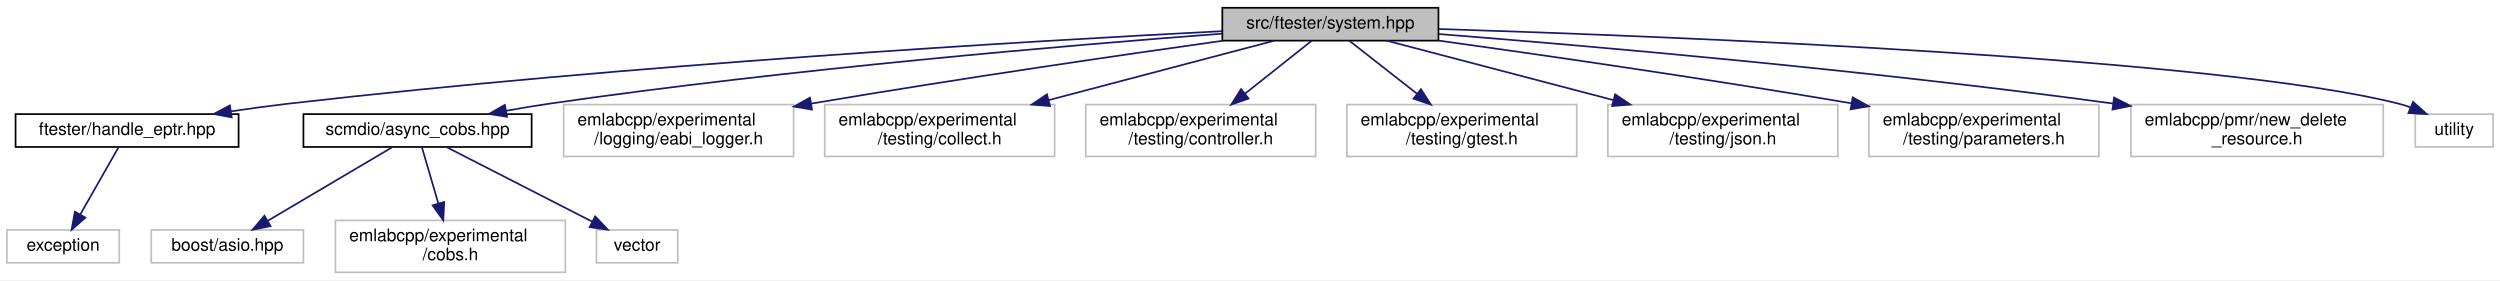
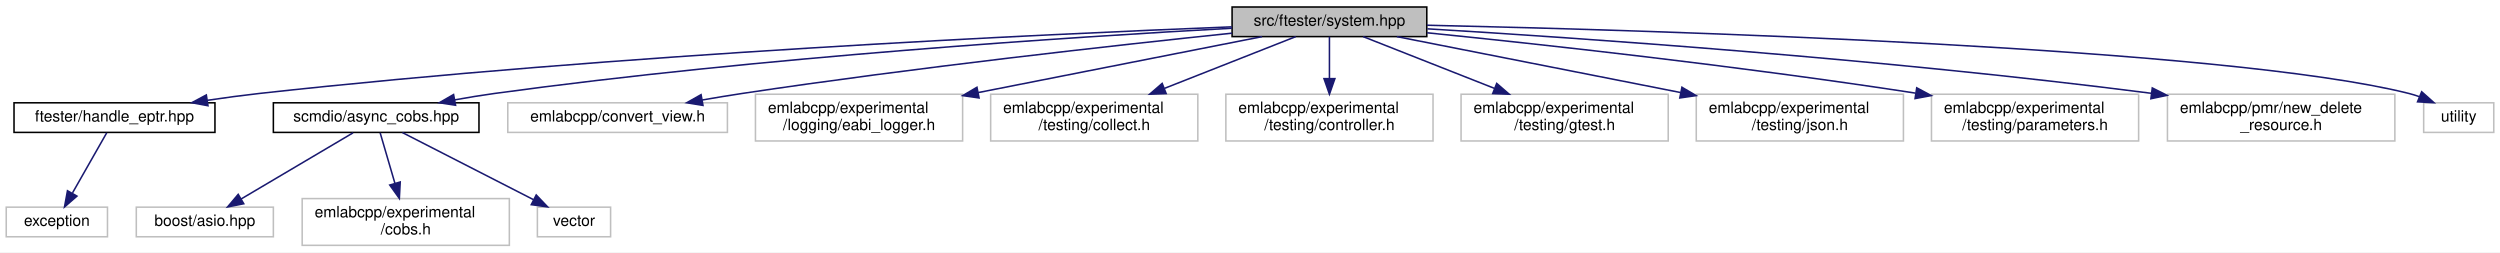
- <svg xmlns="http://www.w3.org/2000/svg" xmlns:xlink="http://www.w3.org/1999/xlink" width="1446pt" height="162pt" viewBox="0.00 0.00 1446.00 162.00">
+ <svg xmlns="http://www.w3.org/2000/svg" xmlns:xlink="http://www.w3.org/1999/xlink" width="1605pt" height="162pt" viewBox="0.00 0.00 1605.00 162.00">
  <g id="graph0" class="graph" transform="scale(1 1) rotate(0) translate(4 158)">
-     <polygon fill="white" stroke="transparent" points="-4,4 -4,-158 1442,-158 1442,4 -4,4" />
+     <polygon fill="white" stroke="transparent" points="-4,4 -4,-158 1601,-158 1601,4 -4,4" />
    <g id="node1" class="node">
      <g id="a_node1">
        <a xlink:title=" ">
-           <polygon fill="#bfbfbf" stroke="black" points="703,-134.5 703,-153.5 828,-153.5 828,-134.5 703,-134.5" />
-           <text text-anchor="middle" x="765.5" y="-141.5" font-family="Helvetica,sans-Serif" font-size="10.00">src/ftester/system.hpp</text>
+           <polygon fill="#bfbfbf" stroke="black" points="787,-134.5 787,-153.5 912,-153.5 912,-134.5 787,-134.5" />
+           <text text-anchor="middle" x="849.5" y="-141.5" font-family="Helvetica,sans-Serif" font-size="10.00">src/ftester/system.hpp</text>
        </a>
      </g>
    </g>
    <g id="node2" class="node">
      <g id="a_node2">
        <a xlink:href="handle__eptr_8hpp.html" target="_top" xlink:title=" ">
          <polygon fill="white" stroke="black" points="5,-73 5,-92 134,-92 134,-73 5,-73" />
          <text text-anchor="middle" x="69.5" y="-80" font-family="Helvetica,sans-Serif" font-size="10.00">ftester/handle_eptr.hpp</text>
        </a>
      </g>
    </g>
    <g id="edge1" class="edge">
-       <path fill="none" stroke="midnightblue" d="M702.84,-139.98C593.1,-134.33 359.09,-120.62 162.5,-98 151.81,-96.77 140.47,-95.21 129.52,-93.58" />
-       <polygon fill="midnightblue" stroke="midnightblue" points="130.01,-90.11 119.6,-92.06 128.95,-97.03 130.01,-90.11" />
+       <path fill="none" stroke="midnightblue" d="M786.82,-140.77C665.83,-136.05 391.79,-123.33 162.5,-98 151.68,-96.8 140.2,-95.25 129.12,-93.6" />
+       <polygon fill="midnightblue" stroke="midnightblue" points="129.52,-90.12 119.1,-92.07 128.46,-97.04 129.52,-90.12" />
    </g>
    <g id="node4" class="node">
      <g id="a_node4">
        <a xlink:href="async__cobs_8hpp.html" target="_top" xlink:title=" ">
          <polygon fill="white" stroke="black" points="171.5,-73 171.5,-92 303.5,-92 303.5,-73 171.5,-73" />
          <text text-anchor="middle" x="237.5" y="-80" font-family="Helvetica,sans-Serif" font-size="10.00">scmdio/async_cobs.hpp</text>
        </a>
      </g>
    </g>
    <g id="edge3" class="edge">
-       <path fill="none" stroke="midnightblue" d="M702.77,-138.53C615.29,-131.9 451.84,-118.04 313.5,-98 305.47,-96.84 296.99,-95.41 288.73,-93.92" />
-       <polygon fill="midnightblue" stroke="midnightblue" points="289.27,-90.46 278.8,-92.07 287.99,-97.34 289.27,-90.46" />
+       <path fill="none" stroke="midnightblue" d="M786.96,-139.88C686.71,-134.4 483.97,-121.35 313.5,-98 305.18,-96.86 296.39,-95.41 287.85,-93.87" />
+       <polygon fill="midnightblue" stroke="midnightblue" points="288.47,-90.43 278,-92.04 287.19,-97.31 288.47,-90.43" />
    </g>
    <g id="node8" class="node">
      <g id="a_node8">
        <a xlink:title=" ">
-           <polygon fill="white" stroke="#bfbfbf" points="322,-67.5 322,-97.5 455,-97.5 455,-67.5 322,-67.5" />
-           <text text-anchor="start" x="330" y="-85.5" font-family="Helvetica,sans-Serif" font-size="10.00">emlabcpp/experimental</text>
-           <text text-anchor="middle" x="388.5" y="-74.5" font-family="Helvetica,sans-Serif" font-size="10.00">/logging/eabi_logger.h</text>
+           <polygon fill="white" stroke="#bfbfbf" points="322,-73 322,-92 463,-92 463,-73 322,-73" />
+           <text text-anchor="middle" x="392.5" y="-80" font-family="Helvetica,sans-Serif" font-size="10.00">emlabcpp/convert_view.h</text>
        </a>
      </g>
    </g>
    <g id="edge7" class="edge">
-       <path fill="none" stroke="midnightblue" d="M703.41,-134.46C644.67,-126.21 553.79,-113.02 465.16,-98.07" />
-       <polygon fill="midnightblue" stroke="midnightblue" points="465.65,-94.6 455.2,-96.38 464.48,-101.5 465.65,-94.6" />
+       <path fill="none" stroke="midnightblue" d="M786.97,-136.71C712.06,-128.9 582.83,-114.57 472.5,-98 464.17,-96.75 455.38,-95.29 446.8,-93.8" />
+       <polygon fill="midnightblue" stroke="midnightblue" points="447.31,-90.33 436.85,-92.03 446.09,-97.23 447.31,-90.33" />
    </g>
    <g id="node9" class="node">
      <g id="a_node9">
        <a xlink:title=" ">
-           <polygon fill="white" stroke="#bfbfbf" points="473,-67.5 473,-97.5 606,-97.5 606,-67.5 473,-67.5" />
-           <text text-anchor="start" x="481" y="-85.5" font-family="Helvetica,sans-Serif" font-size="10.00">emlabcpp/experimental</text>
-           <text text-anchor="middle" x="539.5" y="-74.5" font-family="Helvetica,sans-Serif" font-size="10.00">/testing/collect.h</text>
+           <polygon fill="white" stroke="#bfbfbf" points="481,-67.5 481,-97.5 614,-97.5 614,-67.5 481,-67.5" />
+           <text text-anchor="start" x="489" y="-85.5" font-family="Helvetica,sans-Serif" font-size="10.00">emlabcpp/experimental</text>
+           <text text-anchor="middle" x="547.5" y="-74.5" font-family="Helvetica,sans-Serif" font-size="10.00">/logging/eabi_logger.h</text>
        </a>
      </g>
    </g>
    <g id="edge8" class="edge">
-       <path fill="none" stroke="midnightblue" d="M733.12,-134.48C699.15,-125.53 644.9,-111.25 602.45,-100.07" />
-       <polygon fill="midnightblue" stroke="midnightblue" points="603.33,-96.68 592.76,-97.52 601.54,-103.45 603.33,-96.68" />
+       <path fill="none" stroke="midnightblue" d="M806.23,-134.48C758.74,-125.12 681.6,-109.92 623.88,-98.55" />
+       <polygon fill="midnightblue" stroke="midnightblue" points="624.56,-95.11 614.07,-96.62 623.2,-101.98 624.56,-95.11" />
    </g>
    <g id="node10" class="node">
      <g id="a_node10">
        <a xlink:title=" ">
-           <polygon fill="white" stroke="#bfbfbf" points="624,-67.5 624,-97.5 757,-97.5 757,-67.5 624,-67.5" />
-           <text text-anchor="start" x="632" y="-85.5" font-family="Helvetica,sans-Serif" font-size="10.00">emlabcpp/experimental</text>
-           <text text-anchor="middle" x="690.5" y="-74.5" font-family="Helvetica,sans-Serif" font-size="10.00">/testing/controller.h</text>
+           <polygon fill="white" stroke="#bfbfbf" points="632,-67.5 632,-97.5 765,-97.5 765,-67.5 632,-67.5" />
+           <text text-anchor="start" x="640" y="-85.5" font-family="Helvetica,sans-Serif" font-size="10.00">emlabcpp/experimental</text>
+           <text text-anchor="middle" x="698.5" y="-74.5" font-family="Helvetica,sans-Serif" font-size="10.00">/testing/collect.h</text>
        </a>
      </g>
    </g>
    <g id="edge9" class="edge">
-       <path fill="none" stroke="midnightblue" d="M754.75,-134.48C744.69,-126.49 729.27,-114.25 716.05,-103.77" />
-       <polygon fill="midnightblue" stroke="midnightblue" points="718.19,-101 708.18,-97.52 713.83,-106.48 718.19,-101" />
+       <path fill="none" stroke="midnightblue" d="M827.87,-134.48C805.98,-125.85 771.5,-112.26 743.64,-101.29" />
+       <polygon fill="midnightblue" stroke="midnightblue" points="744.67,-97.93 734.09,-97.52 742.11,-104.45 744.67,-97.93" />
    </g>
    <g id="node11" class="node">
      <g id="a_node11">
        <a xlink:title=" ">
-           <polygon fill="white" stroke="#bfbfbf" points="775,-67.5 775,-97.5 908,-97.5 908,-67.5 775,-67.5" />
-           <text text-anchor="start" x="783" y="-85.5" font-family="Helvetica,sans-Serif" font-size="10.00">emlabcpp/experimental</text>
-           <text text-anchor="middle" x="841.5" y="-74.5" font-family="Helvetica,sans-Serif" font-size="10.00">/testing/gtest.h</text>
+           <polygon fill="white" stroke="#bfbfbf" points="783,-67.5 783,-97.5 916,-97.5 916,-67.5 783,-67.5" />
+           <text text-anchor="start" x="791" y="-85.5" font-family="Helvetica,sans-Serif" font-size="10.00">emlabcpp/experimental</text>
+           <text text-anchor="middle" x="849.5" y="-74.5" font-family="Helvetica,sans-Serif" font-size="10.00">/testing/controller.h</text>
        </a>
      </g>
    </g>
    <g id="edge10" class="edge">
-       <path fill="none" stroke="midnightblue" d="M776.39,-134.48C786.59,-126.49 802.22,-114.25 815.61,-103.77" />
-       <polygon fill="midnightblue" stroke="midnightblue" points="817.87,-106.44 823.59,-97.52 813.56,-100.93 817.87,-106.44" />
+       <path fill="none" stroke="midnightblue" d="M849.5,-134.48C849.5,-127.47 849.5,-117.19 849.5,-107.7" />
+       <polygon fill="midnightblue" stroke="midnightblue" points="853,-107.52 849.5,-97.52 846,-107.52 853,-107.52" />
    </g>
    <g id="node12" class="node">
      <g id="a_node12">
        <a xlink:title=" ">
-           <polygon fill="white" stroke="#bfbfbf" points="926,-67.5 926,-97.5 1059,-97.5 1059,-67.5 926,-67.5" />
-           <text text-anchor="start" x="934" y="-85.5" font-family="Helvetica,sans-Serif" font-size="10.00">emlabcpp/experimental</text>
-           <text text-anchor="middle" x="992.5" y="-74.5" font-family="Helvetica,sans-Serif" font-size="10.00">/testing/json.h</text>
+           <polygon fill="white" stroke="#bfbfbf" points="934,-67.5 934,-97.5 1067,-97.5 1067,-67.5 934,-67.5" />
+           <text text-anchor="start" x="942" y="-85.5" font-family="Helvetica,sans-Serif" font-size="10.00">emlabcpp/experimental</text>
+           <text text-anchor="middle" x="1000.5" y="-74.5" font-family="Helvetica,sans-Serif" font-size="10.00">/testing/gtest.h</text>
        </a>
      </g>
    </g>
    <g id="edge11" class="edge">
-       <path fill="none" stroke="midnightblue" d="M798.02,-134.48C832.14,-125.53 886.64,-111.25 929.27,-100.07" />
-       <polygon fill="midnightblue" stroke="midnightblue" points="930.21,-103.44 939,-97.52 928.44,-96.67 930.21,-103.44" />
+       <path fill="none" stroke="midnightblue" d="M871.13,-134.48C893.02,-125.85 927.5,-112.26 955.36,-101.29" />
+       <polygon fill="midnightblue" stroke="midnightblue" points="956.89,-104.45 964.91,-97.52 954.33,-97.93 956.89,-104.45" />
    </g>
    <g id="node13" class="node">
      <g id="a_node13">
        <a xlink:title=" ">
-           <polygon fill="white" stroke="#bfbfbf" points="1077,-67.5 1077,-97.5 1210,-97.5 1210,-67.5 1077,-67.5" />
-           <text text-anchor="start" x="1085" y="-85.5" font-family="Helvetica,sans-Serif" font-size="10.00">emlabcpp/experimental</text>
-           <text text-anchor="middle" x="1143.5" y="-74.5" font-family="Helvetica,sans-Serif" font-size="10.00">/testing/parameters.h</text>
+           <polygon fill="white" stroke="#bfbfbf" points="1085,-67.5 1085,-97.5 1218,-97.5 1218,-67.5 1085,-67.5" />
+           <text text-anchor="start" x="1093" y="-85.5" font-family="Helvetica,sans-Serif" font-size="10.00">emlabcpp/experimental</text>
+           <text text-anchor="middle" x="1151.5" y="-74.5" font-family="Helvetica,sans-Serif" font-size="10.00">/testing/json.h</text>
        </a>
      </g>
    </g>
    <g id="edge12" class="edge">
-       <path fill="none" stroke="midnightblue" d="M828.01,-134.53C887.15,-126.33 978.64,-113.17 1066.95,-98.23" />
-       <polygon fill="midnightblue" stroke="midnightblue" points="1067.6,-101.67 1076.87,-96.54 1066.43,-94.76 1067.6,-101.67" />
+       <path fill="none" stroke="midnightblue" d="M892.77,-134.48C940.26,-125.12 1017.4,-109.92 1075.12,-98.55" />
+       <polygon fill="midnightblue" stroke="midnightblue" points="1075.8,-101.98 1084.93,-96.62 1074.44,-95.11 1075.8,-101.98" />
    </g>
    <g id="node14" class="node">
      <g id="a_node14">
        <a xlink:title=" ">
-           <polygon fill="white" stroke="#bfbfbf" points="1228.5,-67.5 1228.5,-97.5 1374.5,-97.5 1374.5,-67.5 1228.5,-67.5" />
-           <text text-anchor="start" x="1236.5" y="-85.5" font-family="Helvetica,sans-Serif" font-size="10.00">emlabcpp/pmr/new_delete</text>
-           <text text-anchor="middle" x="1301.5" y="-74.5" font-family="Helvetica,sans-Serif" font-size="10.00">_resource.h</text>
+           <polygon fill="white" stroke="#bfbfbf" points="1236,-67.5 1236,-97.5 1369,-97.5 1369,-67.5 1236,-67.5" />
+           <text text-anchor="start" x="1244" y="-85.5" font-family="Helvetica,sans-Serif" font-size="10.00">emlabcpp/experimental</text>
+           <text text-anchor="middle" x="1302.5" y="-74.5" font-family="Helvetica,sans-Serif" font-size="10.00">/testing/parameters.h</text>
        </a>
      </g>
    </g>
    <g id="edge13" class="edge">
-       <path fill="none" stroke="midnightblue" d="M828.1,-138.31C913.86,-131.56 1072.88,-117.82 1218.23,-98.11" />
-       <polygon fill="midnightblue" stroke="midnightblue" points="1218.79,-101.57 1228.23,-96.74 1217.84,-94.63 1218.79,-101.57" />
+       <path fill="none" stroke="midnightblue" d="M912.23,-136.94C985.25,-129.57 1109.68,-116.03 1225.76,-98.21" />
+       <polygon fill="midnightblue" stroke="midnightblue" points="1226.54,-101.63 1235.89,-96.64 1225.47,-94.71 1226.54,-101.63" />
    </g>
    <g id="node15" class="node">
      <g id="a_node15">
        <a xlink:title=" ">
-           <polygon fill="white" stroke="#bfbfbf" points="1393,-73 1393,-92 1438,-92 1438,-73 1393,-73" />
-           <text text-anchor="middle" x="1415.5" y="-80" font-family="Helvetica,sans-Serif" font-size="10.00">utility</text>
+           <polygon fill="white" stroke="#bfbfbf" points="1387.5,-67.5 1387.5,-97.5 1533.5,-97.5 1533.5,-67.5 1387.5,-67.5" />
+           <text text-anchor="start" x="1395.5" y="-85.5" font-family="Helvetica,sans-Serif" font-size="10.00">emlabcpp/pmr/new_delete</text>
+           <text text-anchor="middle" x="1460.5" y="-74.5" font-family="Helvetica,sans-Serif" font-size="10.00">_resource.h</text>
        </a>
      </g>
    </g>
    <g id="edge14" class="edge">
-       <path fill="none" stroke="midnightblue" d="M828.09,-141.23C963.47,-136.96 1279.7,-124.4 1383.5,-98 1385.71,-97.44 1387.96,-96.73 1390.18,-95.93" />
-       <polygon fill="midnightblue" stroke="midnightblue" points="1391.72,-99.08 1399.62,-92.02 1389.05,-92.62 1391.72,-99.08" />
+       <path fill="none" stroke="midnightblue" d="M912.4,-139.49C1009.82,-133.65 1203.24,-120.43 1377.13,-98.1" />
+       <polygon fill="midnightblue" stroke="midnightblue" points="1377.77,-101.55 1387.23,-96.79 1376.87,-94.61 1377.77,-101.55" />
+     </g>
+     <g id="node16" class="node">
+       <g id="a_node16">
+         <a xlink:title=" ">
+           <polygon fill="white" stroke="#bfbfbf" points="1552,-73 1552,-92 1597,-92 1597,-73 1552,-73" />
+           <text text-anchor="middle" x="1574.5" y="-80" font-family="Helvetica,sans-Serif" font-size="10.00">utility</text>
+         </a>
+       </g>
+     </g>
+     <g id="edge15" class="edge">
+       <path fill="none" stroke="midnightblue" d="M912.13,-141.81C1059.39,-138.54 1424.08,-127.63 1542.5,-98 1544.71,-97.45 1546.96,-96.75 1549.19,-95.95" />
+       <polygon fill="midnightblue" stroke="midnightblue" points="1550.72,-99.1 1558.63,-92.05 1548.05,-92.63 1550.72,-99.1" />
    </g>
    <g id="node3" class="node">
      <g id="a_node3">
        <a xlink:title=" ">
          <polygon fill="white" stroke="#bfbfbf" points="0,-6 0,-25 65,-25 65,-6 0,-6" />
          <text text-anchor="middle" x="32.5" y="-13" font-family="Helvetica,sans-Serif" font-size="10.00">exception</text>
        </a>
      </g>
    </g>
    <g id="edge2" class="edge">
      <path fill="none" stroke="midnightblue" d="M64.51,-72.73C58.91,-62.89 49.67,-46.66 42.55,-34.16" />
      <polygon fill="midnightblue" stroke="midnightblue" points="45.4,-32.09 37.41,-25.13 39.32,-35.55 45.4,-32.09" />
    </g>
    <g id="node5" class="node">
      <g id="a_node5">
        <a xlink:title=" ">
          <polygon fill="white" stroke="#bfbfbf" points="83.5,-6 83.5,-25 171.5,-25 171.5,-6 83.5,-6" />
          <text text-anchor="middle" x="127.5" y="-13" font-family="Helvetica,sans-Serif" font-size="10.00">boost/asio.hpp</text>
        </a>
      </g>
    </g>
    <g id="edge4" class="edge">
      <path fill="none" stroke="midnightblue" d="M222.66,-72.73C204.19,-61.82 172.43,-43.05 150.72,-30.22" />
      <polygon fill="midnightblue" stroke="midnightblue" points="152.49,-27.2 142.1,-25.13 148.93,-33.23 152.49,-27.2" />
    </g>
    <g id="node6" class="node">
      <g id="a_node6">
        <a xlink:title=" ">
          <polygon fill="white" stroke="#bfbfbf" points="190,-0.5 190,-30.5 323,-30.5 323,-0.5 190,-0.5" />
          <text text-anchor="start" x="198" y="-18.5" font-family="Helvetica,sans-Serif" font-size="10.00">emlabcpp/experimental</text>
          <text text-anchor="middle" x="256.5" y="-7.5" font-family="Helvetica,sans-Serif" font-size="10.00">/cobs.h</text>
        </a>
      </g>
    </g>
    <g id="edge5" class="edge">
      <path fill="none" stroke="midnightblue" d="M240.06,-72.73C242.48,-64.46 246.22,-51.66 249.52,-40.37" />
      <polygon fill="midnightblue" stroke="midnightblue" points="252.94,-41.17 252.38,-30.59 246.22,-39.21 252.94,-41.17" />
    </g>
    <g id="node7" class="node">
      <g id="a_node7">
        <a xlink:title=" ">
          <polygon fill="white" stroke="#bfbfbf" points="341,-6 341,-25 388,-25 388,-6 341,-6" />
          <text text-anchor="middle" x="364.5" y="-13" font-family="Helvetica,sans-Serif" font-size="10.00">vector</text>
        </a>
      </g>
    </g>
    <g id="edge6" class="edge">
      <path fill="none" stroke="midnightblue" d="M254.36,-72.87C275.9,-61.84 313.4,-42.66 338.58,-29.77" />
      <polygon fill="midnightblue" stroke="midnightblue" points="340.26,-32.84 347.57,-25.17 337.07,-26.61 340.26,-32.84" />
    </g>
  </g>
</svg>
